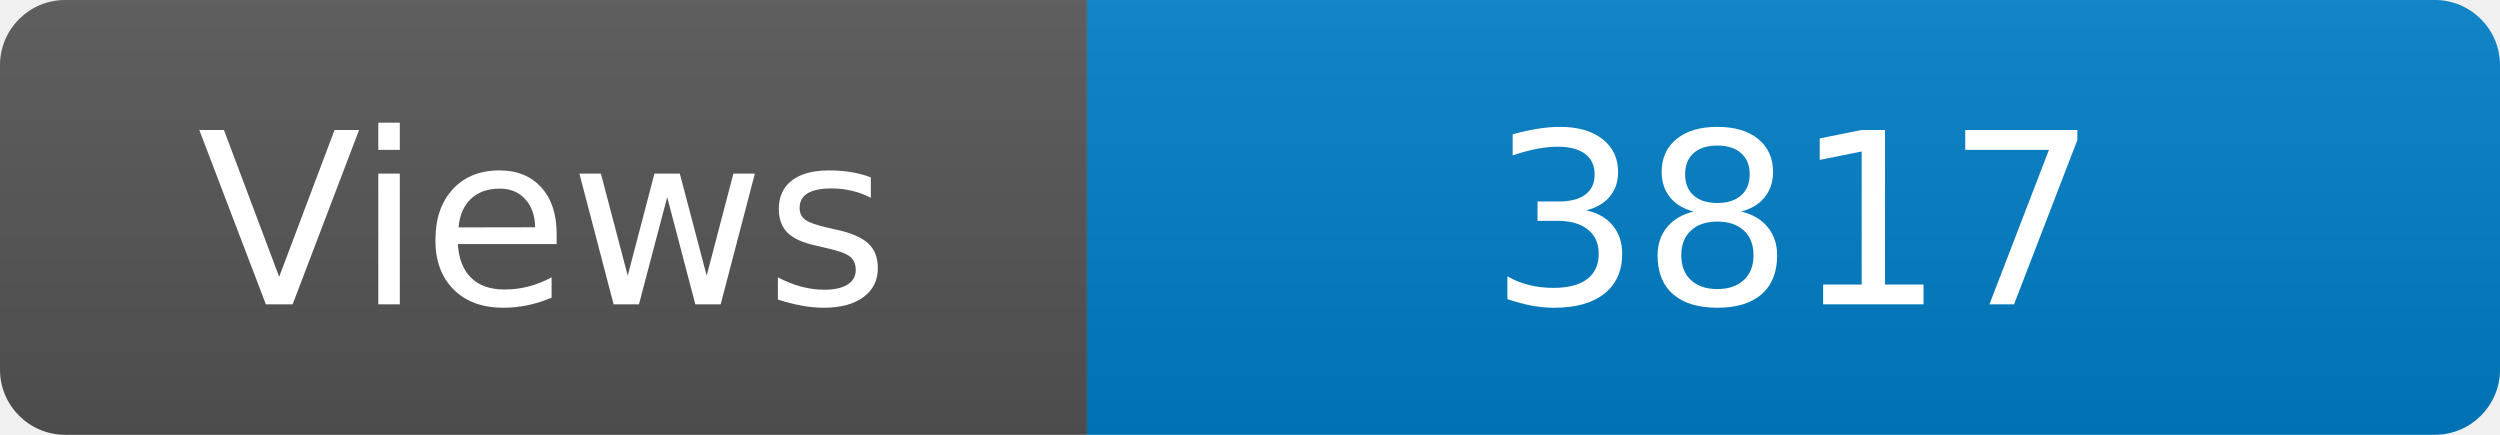
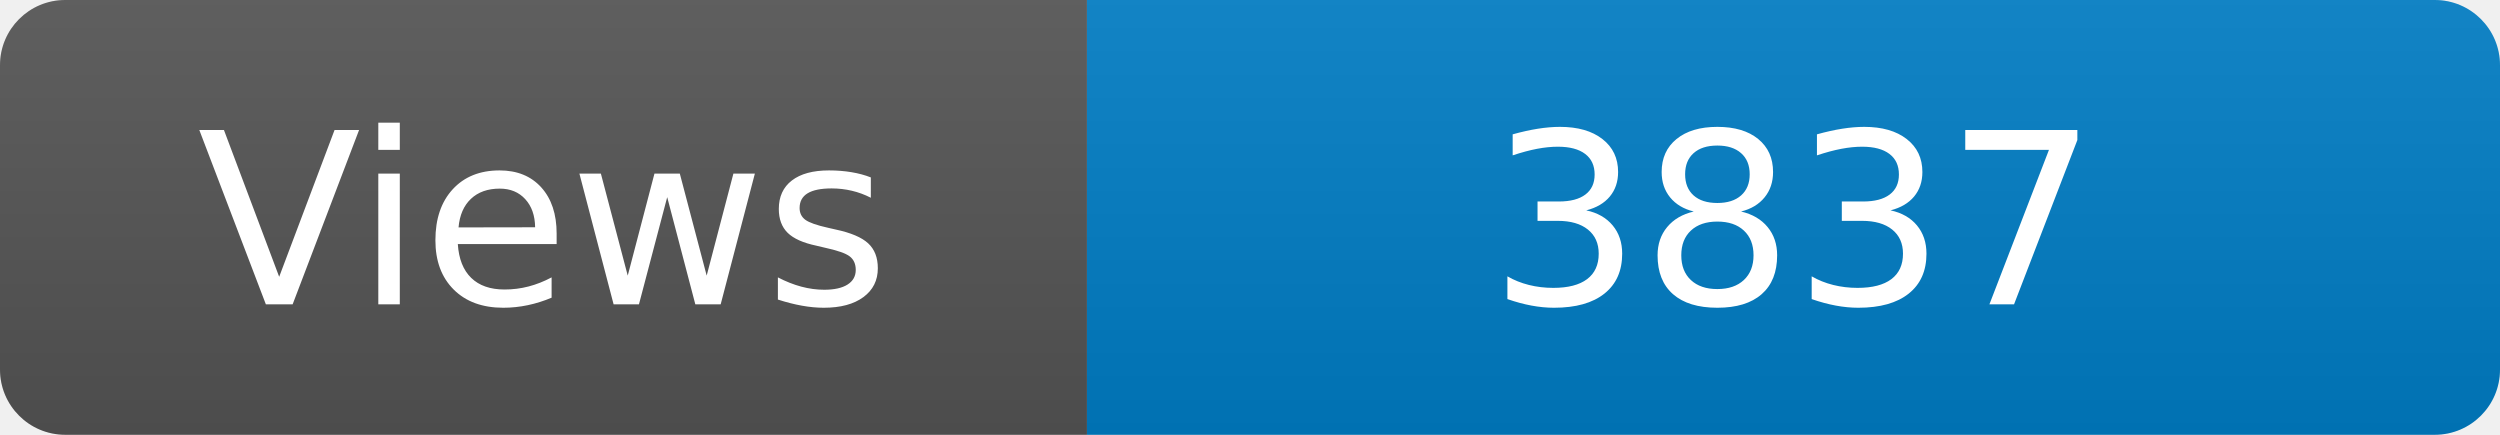
<svg xmlns="http://www.w3.org/2000/svg" width="115" height="20" role="img" aria-label="Maintained?: yes">
  <linearGradient id="s" x2="0" y2="100%">
    <stop offset="0" stop-color="#bbb" stop-opacity=".1" />
    <stop offset="1" stop-opacity=".1" />
  </linearGradient>
  <clipPath id="r">
    <rect width="115" height="20" rx="3" fill="#fff" />
  </clipPath>
  <g clip-path="url(#r)">
    <rect width="50" height="20" fill="#555" />
    <rect x="50" width="160" height="20" fill="#007ec6" />
    <rect width="115" height="20" fill="url(#s)" />
  </g>
  <g fill="#fff" text-anchor="middle" font-family="Verdana,Geneva,DejaVu Sans,sans-serif" font-size="110">
    <text x="250" y="140" transform="scale(.1)" fill="#fff">Views</text>
-     <text x="825" y="140" transform="scale(.1)" fill="#fff">3817</text>
+     <text x="825" y="140" transform="scale(.1)" fill="#fff">3837</text>
  </g>
</svg>
